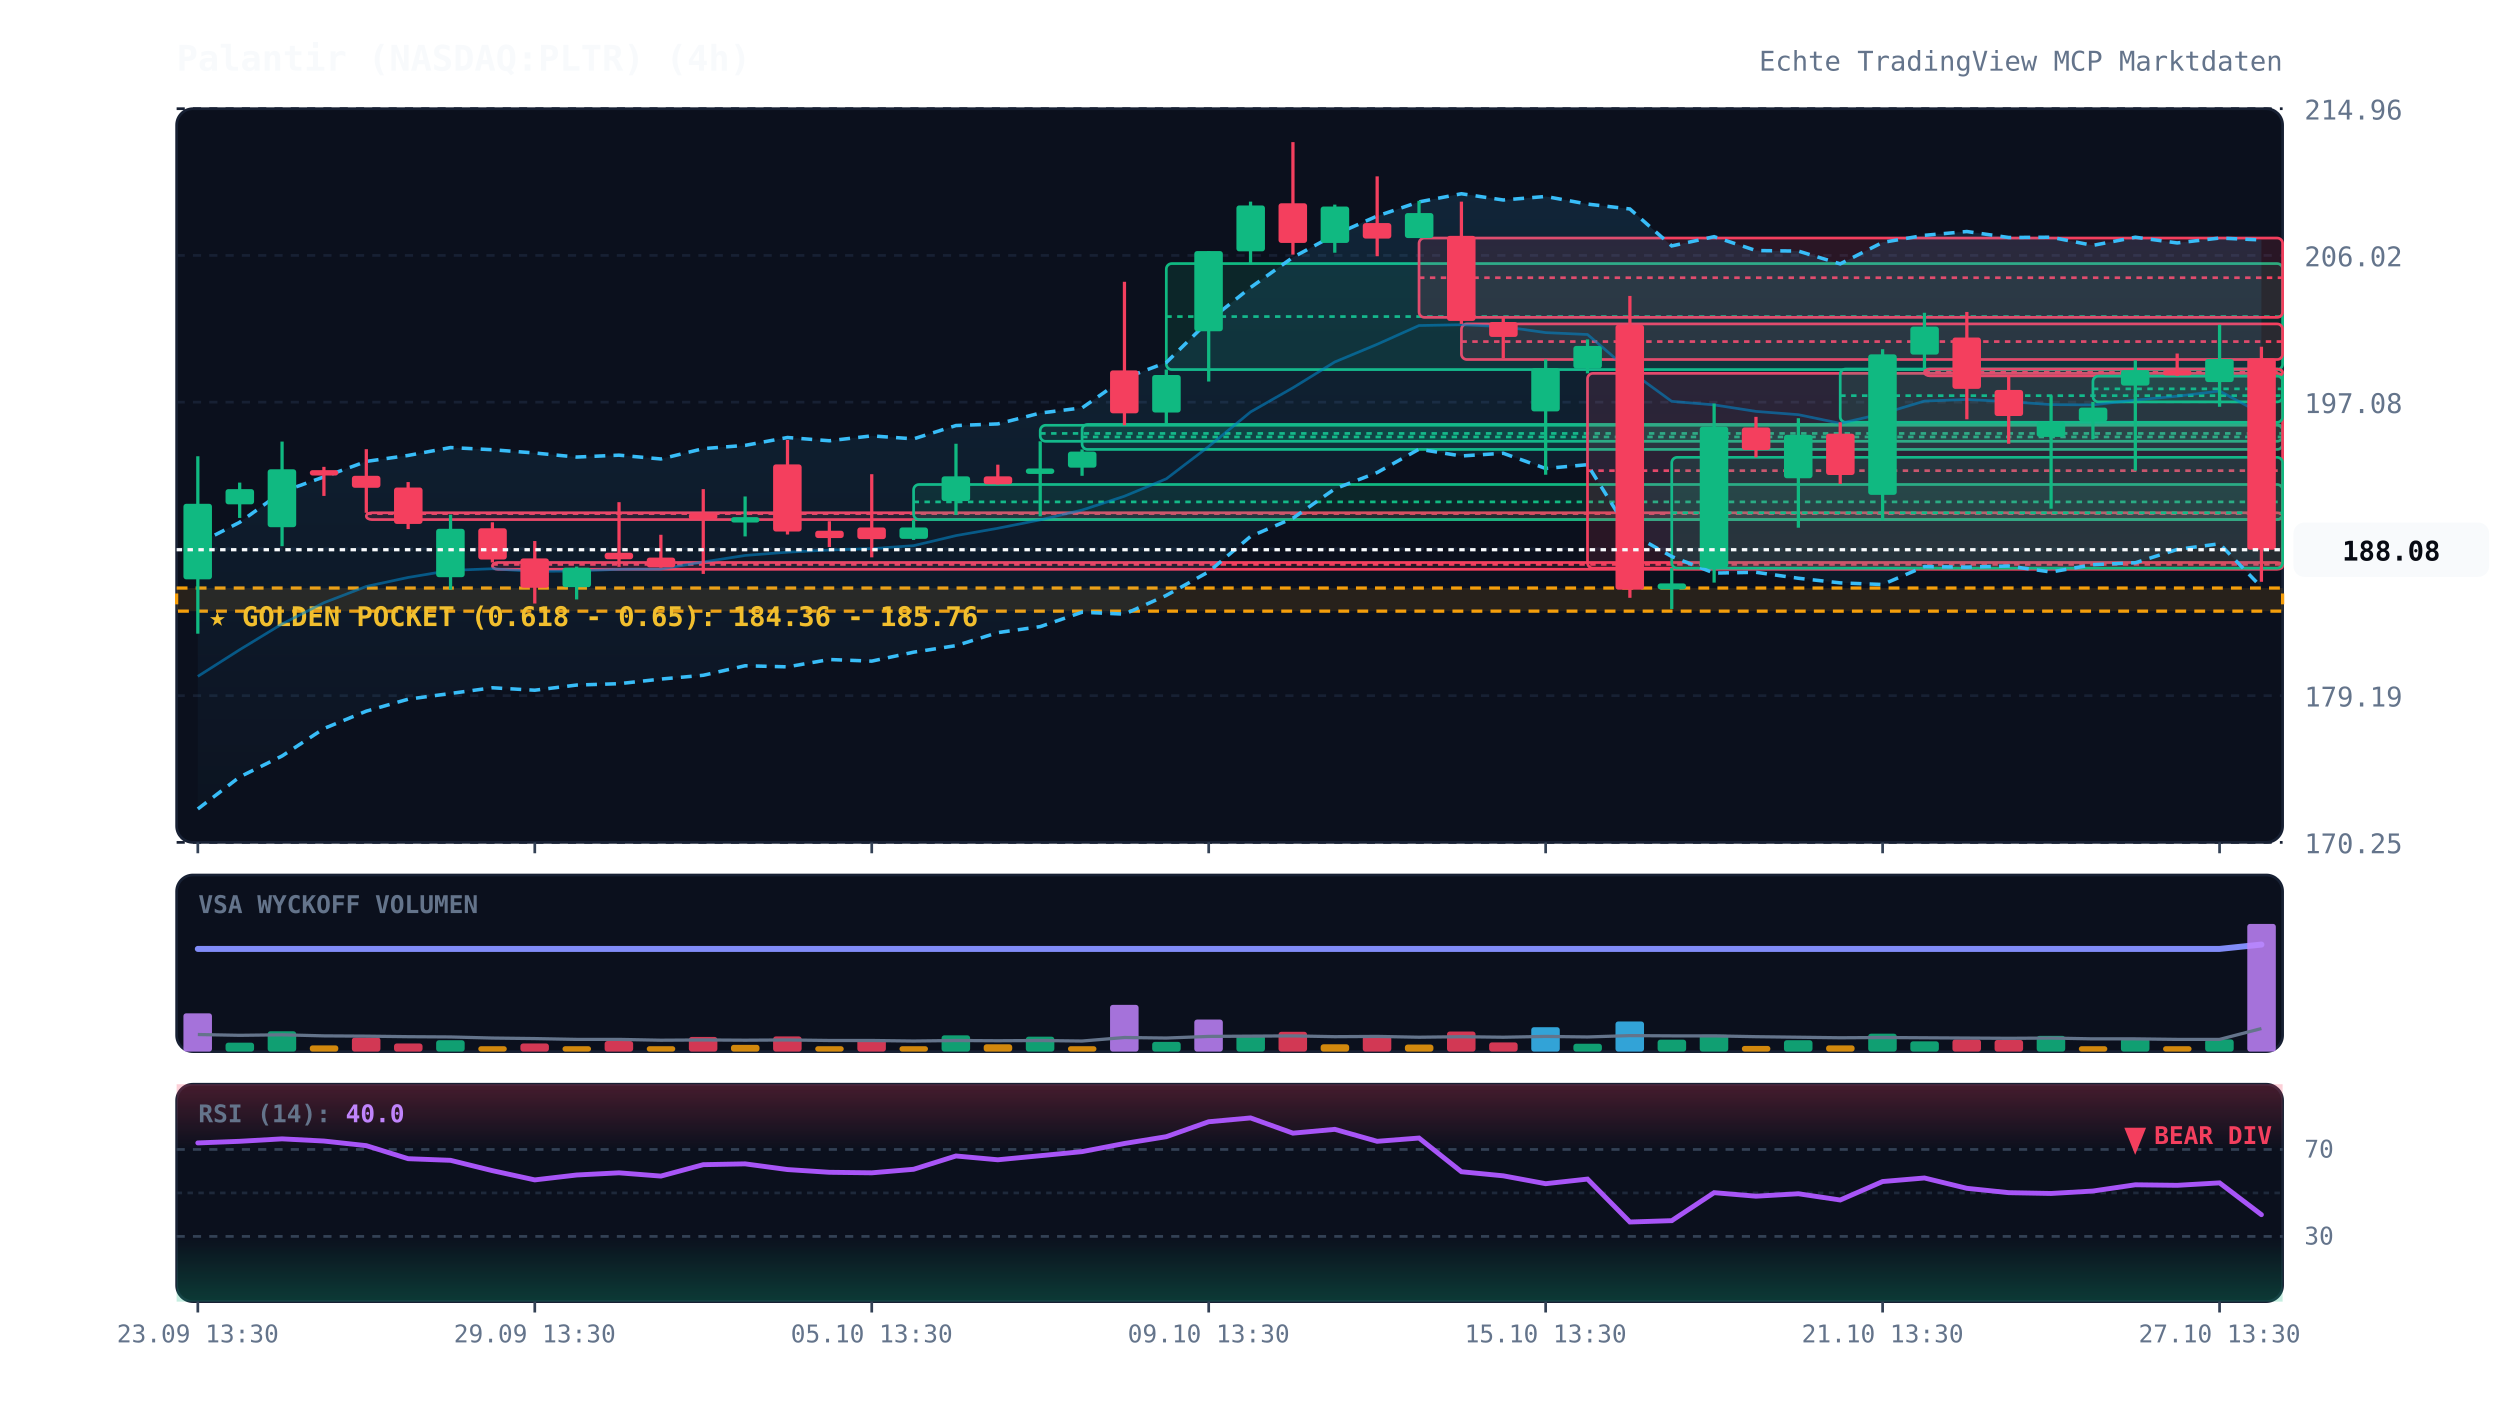
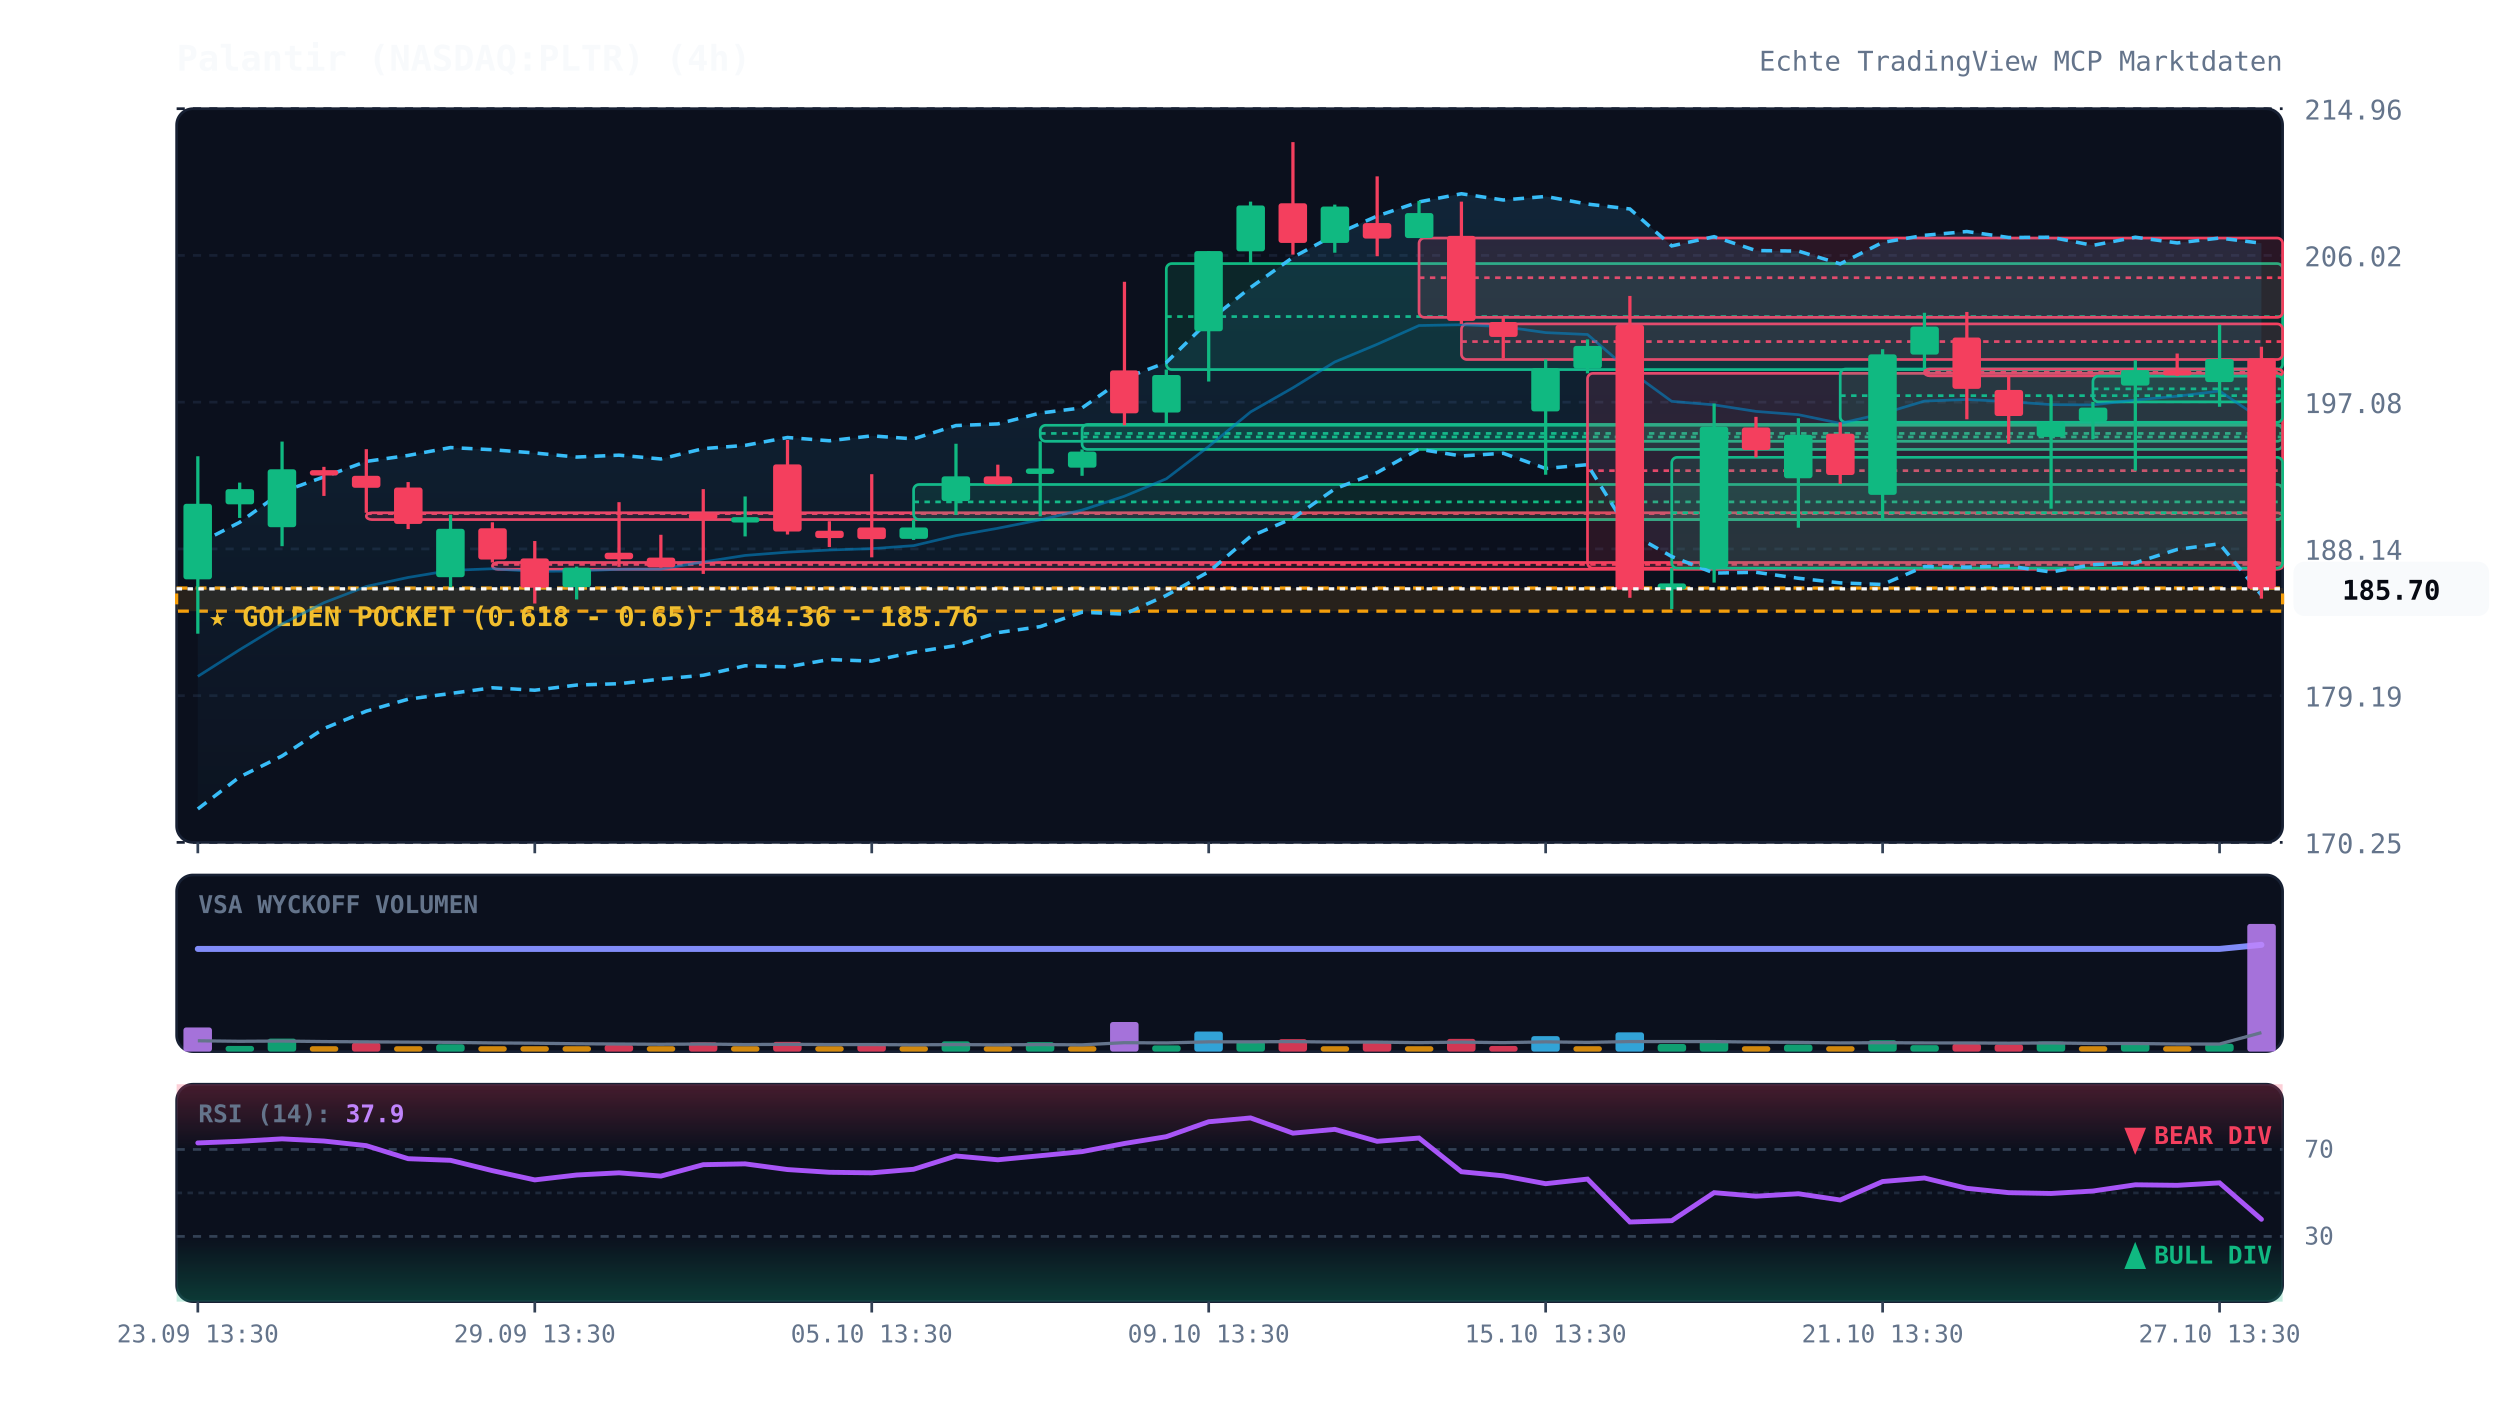
<svg xmlns="http://www.w3.org/2000/svg" viewBox="0 0 920 520" width="100%" height="100%" style="background:#070a13; font-family:'JetBrains Mono', monospace;">
  <defs>
    <linearGradient id="cloud-grad" x1="0%" y1="0%" x2="0%" y2="100%">
      <stop offset="0%" stop-color="#38bdf8" stop-opacity="0.12" />
      <stop offset="100%" stop-color="#38bdf8" stop-opacity="0.02" />
    </linearGradient>
    <linearGradient id="rsi-overbought" x1="0%" y1="0%" x2="0%" y2="100%">
      <stop offset="0%" stop-color="#f43f5e" stop-opacity="0.25" />
      <stop offset="100%" stop-color="#f43f5e" stop-opacity="0.0" />
    </linearGradient>
    <linearGradient id="rsi-oversold" x1="0%" y1="0%" x2="0%" y2="100%">
      <stop offset="0%" stop-color="#10b981" stop-opacity="0.0" />
      <stop offset="100%" stop-color="#10b981" stop-opacity="0.25" />
    </linearGradient>
  </defs>
  <rect x="65" y="40" width="775" height="270" fill="#0b101d" rx="6" stroke="#172033" stroke-width="1" />
  <rect x="65" y="322" width="775" height="65" fill="#0b101d" rx="6" stroke="#172033" stroke-width="1" />
  <rect x="65" y="399" width="775" height="80" fill="#0b101d" rx="6" stroke="#172033" stroke-width="1" />
  <line x1="65" y1="310.0" x2="840" y2="310.0" stroke="#172033" stroke-dasharray="3,3" stroke-width="1" />
  <text x="848" y="314.0" fill="#64748b" font-size="10" text-anchor="start">170.25</text>
  <line x1="65" y1="256.0" x2="840" y2="256.0" stroke="#172033" stroke-dasharray="3,3" stroke-width="1" />
  <text x="848" y="260.0" fill="#64748b" font-size="10" text-anchor="start">179.19</text>
  <line x1="65" y1="202.0" x2="840" y2="202.0" stroke="#172033" stroke-dasharray="3,3" stroke-width="1" />
  <text x="848" y="206.0" fill="#64748b" font-size="10" text-anchor="start">188.14</text>
  <line x1="65" y1="148.0" x2="840" y2="148.0" stroke="#172033" stroke-dasharray="3,3" stroke-width="1" />
  <text x="848" y="152.0" fill="#64748b" font-size="10" text-anchor="start">197.08</text>
  <line x1="65" y1="94.0" x2="840" y2="94.0" stroke="#172033" stroke-dasharray="3,3" stroke-width="1" />
  <text x="848" y="98.0" fill="#64748b" font-size="10" text-anchor="start">206.02</text>
  <line x1="65" y1="40.0" x2="840" y2="40.0" stroke="#172033" stroke-dasharray="3,3" stroke-width="1" />
  <text x="848" y="44.0" fill="#64748b" font-size="10" text-anchor="start">214.96</text>
  <rect x="65" y="216.4" width="775" height="8.5" fill="rgba(245, 158, 11, 0.12)" stroke="#f59e0b" stroke-dasharray="4,3" stroke-width="1.2" />
  <text x="77" y="230.4" fill="#fbbf24" font-size="10" font-weight="bold">★ GOLDEN POCKET (0.618 - 0.65): 184.36 - 185.76</text>
  <rect x="134.8" y="188.7" width="705.2" height="2.5" fill="rgba(244, 63, 94, 0.13)" stroke="#f43f5e" stroke-width="1" rx="2" />
  <line x1="134.8" y1="189.0" x2="840" y2="189.0" stroke="#f43f5e" stroke-dasharray="2,2" stroke-width="1" />
  <rect x="181.2" y="207.0" width="658.8" height="2.5" fill="rgba(244, 63, 94, 0.13)" stroke="#f43f5e" stroke-width="1" rx="2" />
  <line x1="181.2" y1="207.7" x2="840" y2="207.7" stroke="#f43f5e" stroke-dasharray="2,2" stroke-width="1" />
  <rect x="336.2" y="178.3" width="503.8" height="12.9" fill="rgba(16, 185, 129, 0.13)" stroke="#10b981" stroke-width="1" rx="2" />
  <line x1="336.2" y1="184.7" x2="840" y2="184.7" stroke="#10b981" stroke-dasharray="2,2" stroke-width="1" />
  <rect x="382.8" y="156.5" width="457.2" height="5.9" fill="rgba(16, 185, 129, 0.13)" stroke="#10b981" stroke-width="1" rx="2" />
  <line x1="382.8" y1="159.5" x2="840" y2="159.5" stroke="#10b981" stroke-dasharray="2,2" stroke-width="1" />
  <rect x="398.2" y="156.2" width="441.8" height="9.2" fill="rgba(16, 185, 129, 0.13)" stroke="#10b981" stroke-width="1" rx="2" />
  <line x1="398.2" y1="160.8" x2="840" y2="160.8" stroke="#10b981" stroke-dasharray="2,2" stroke-width="1" />
  <rect x="429.2" y="97.0" width="410.8" height="39.0" fill="rgba(16, 185, 129, 0.13)" stroke="#10b981" stroke-width="1" rx="2" />
  <line x1="429.2" y1="116.5" x2="840" y2="116.5" stroke="#10b981" stroke-dasharray="2,2" stroke-width="1" />
  <rect x="522.2" y="87.6" width="317.8" height="29.2" fill="rgba(244, 63, 94, 0.13)" stroke="#f43f5e" stroke-width="1" rx="2" />
  <line x1="522.2" y1="102.2" x2="840" y2="102.2" stroke="#f43f5e" stroke-dasharray="2,2" stroke-width="1" />
  <rect x="537.8" y="119.2" width="302.2" height="13.1" fill="rgba(244, 63, 94, 0.13)" stroke="#f43f5e" stroke-width="1" rx="2" />
  <line x1="537.8" y1="125.7" x2="840" y2="125.7" stroke="#f43f5e" stroke-dasharray="2,2" stroke-width="1" />
  <rect x="584.2" y="137.4" width="255.8" height="71.7" fill="rgba(244, 63, 94, 0.13)" stroke="#f43f5e" stroke-width="1" rx="2" />
  <line x1="584.2" y1="173.2" x2="840" y2="173.2" stroke="#f43f5e" stroke-dasharray="2,2" stroke-width="1" />
  <rect x="615.2" y="168.3" width="224.8" height="40.8" fill="rgba(16, 185, 129, 0.13)" stroke="#10b981" stroke-width="1" rx="2" />
  <line x1="615.2" y1="188.7" x2="840" y2="188.7" stroke="#10b981" stroke-dasharray="2,2" stroke-width="1" />
  <rect x="677.2" y="135.8" width="162.8" height="19.6" fill="rgba(16, 185, 129, 0.13)" stroke="#10b981" stroke-width="1" rx="2" />
  <line x1="677.2" y1="145.6" x2="840" y2="145.6" stroke="#10b981" stroke-dasharray="2,2" stroke-width="1" />
  <rect x="708.2" y="135.8" width="131.8" height="2.5" fill="rgba(244, 63, 94, 0.13)" stroke="#f43f5e" stroke-width="1" rx="2" />
  <line x1="708.2" y1="137.0" x2="840" y2="137.0" stroke="#f43f5e" stroke-dasharray="2,2" stroke-width="1" />
  <rect x="770.2" y="138.4" width="69.8" height="9.5" fill="rgba(16, 185, 129, 0.13)" stroke="#10b981" stroke-width="1" rx="2" />
  <line x1="770.2" y1="143.1" x2="840" y2="143.1" stroke="#10b981" stroke-dasharray="2,2" stroke-width="1" />
-   <polygon points="72.8,200.1 88.2,192.2 103.8,181.0 119.2,175.5 134.8,169.8 150.2,167.6 165.8,164.7 181.2,165.5 196.8,166.7 212.2,168.2 227.8,167.5 243.2,168.9 258.8,165.1 274.2,163.9 289.8,161.0 305.2,162.2 320.8,160.4 336.2,161.5 351.8,156.6 367.2,156.0 382.8,152.0 398.2,150.1 413.8,139.2 429.2,133.4 444.8,118.1 460.2,105.8 475.8,94.7 491.2,86.4 506.8,79.5 522.2,74.3 537.8,71.3 553.2,73.6 568.8,72.3 584.2,75.1 599.8,76.9 615.2,90.5 630.8,87.1 646.2,92.2 661.8,92.4 677.2,97.1 692.8,89.2 708.2,86.6 723.8,85.2 739.2,87.4 754.8,87.3 770.2,90.3 785.8,87.3 801.2,89.4 816.8,87.6 832.2,88.3 832.2,216.1 816.8,200.1 801.2,202.2 785.8,207.1 770.2,207.8 754.8,210.5 739.2,208.3 723.8,208.7 708.2,208.5 692.8,215.1 677.2,214.5 661.8,212.8 646.2,210.6 630.8,210.9 615.2,204.8 599.8,196.1 584.2,171.0 568.8,172.4 553.2,166.8 537.8,167.8 522.2,165.3 506.8,173.9 491.2,179.9 475.8,190.7 460.2,197.4 444.8,210.4 429.2,219.1 413.8,226.0 398.2,225.3 382.8,230.6 367.2,232.8 351.8,237.6 336.2,240.0 320.8,243.3 305.2,242.7 289.8,245.4 274.2,245.0 258.8,248.5 243.2,249.9 227.8,251.6 212.2,252.1 196.8,254.0 181.2,253.1 165.8,255.2 150.2,257.3 134.8,261.7 119.2,268.1 103.8,278.2 88.2,285.9 72.8,297.7" fill="url(#cloud-grad)" />
-   <polyline points="72.8,200.1 88.2,192.2 103.8,181.0 119.2,175.5 134.8,169.8 150.2,167.6 165.8,164.7 181.2,165.5 196.8,166.7 212.2,168.2 227.8,167.5 243.2,168.9 258.8,165.1 274.2,163.9 289.8,161.0 305.2,162.2 320.8,160.4 336.2,161.5 351.8,156.6 367.2,156.0 382.8,152.0 398.2,150.1 413.8,139.2 429.2,133.4 444.8,118.1 460.2,105.8 475.8,94.7 491.2,86.4 506.8,79.5 522.2,74.3 537.8,71.3 553.2,73.6 568.8,72.3 584.2,75.1 599.8,76.9 615.2,90.5 630.8,87.1 646.2,92.2 661.8,92.4 677.2,97.1 692.8,89.2 708.2,86.6 723.8,85.2 739.2,87.4 754.8,87.3 770.2,90.3 785.8,87.3 801.2,89.4 816.8,87.6 832.2,88.3" fill="none" stroke="#38bdf8" stroke-width="1.3" stroke-dasharray="4,3" />
-   <polyline points="72.8,297.7 88.2,285.9 103.8,278.2 119.2,268.1 134.8,261.7 150.2,257.3 165.8,255.2 181.2,253.1 196.8,254.0 212.2,252.1 227.8,251.6 243.2,249.9 258.8,248.5 274.2,245.0 289.8,245.4 305.2,242.7 320.8,243.3 336.2,240.0 351.8,237.6 367.2,232.8 382.8,230.6 398.2,225.3 413.8,226.0 429.2,219.1 444.8,210.4 460.2,197.4 475.8,190.7 491.2,179.9 506.8,173.9 522.2,165.3 537.8,167.8 553.2,166.8 568.8,172.4 584.2,171.0 599.8,196.1 615.2,204.8 630.8,210.9 646.2,210.6 661.8,212.8 677.2,214.5 692.8,215.1 708.2,208.5 723.8,208.7 739.2,208.3 754.8,210.5 770.2,207.8 785.8,207.1 801.2,202.2 816.8,200.1 832.2,216.1" fill="none" stroke="#38bdf8" stroke-width="1.3" stroke-dasharray="4,3" />
-   <polyline points="72.8,248.9 88.2,239.1 103.8,229.6 119.2,221.8 134.8,215.8 150.2,212.5 165.8,209.9 181.2,209.3 196.8,210.3 212.2,210.1 227.8,209.5 243.2,209.4 258.8,206.8 274.2,204.4 289.8,203.2 305.2,202.4 320.8,201.9 336.2,200.8 351.8,197.1 367.2,194.4 382.8,191.3 398.2,187.7 413.8,182.6 429.2,176.2 444.8,164.3 460.2,151.6 475.8,142.7 491.2,133.2 506.8,126.7 522.2,119.8 537.8,119.5 553.2,120.2 568.8,122.4 584.2,123.1 599.8,136.5 615.2,147.7 630.8,149.0 646.2,151.4 661.8,152.6 677.2,155.8 692.8,152.2 708.2,147.6 723.8,147.0 739.2,147.8 754.8,148.9 770.2,149.0 785.8,147.2 801.2,145.8 816.8,143.9 832.2,152.2" fill="none" stroke="#0284c7" stroke-width="1.0" stroke-opacity="0.6" />
-   <polyline points="72.8,349.2 88.2,349.2 103.8,349.2 119.2,349.2 134.8,349.2 150.2,349.2 165.8,349.2 181.2,349.2 196.8,349.2 212.2,349.2 227.8,349.2 243.2,349.2 258.8,349.2 274.2,349.2 289.8,349.2 305.2,349.2 320.8,349.2 336.2,349.2 351.8,349.2 367.2,349.2 382.8,349.2 398.2,349.2 413.8,349.2 429.2,349.2 444.8,349.2 460.2,349.2 475.8,349.2 491.2,349.2 506.8,349.2 522.2,349.2 537.8,349.2 553.2,349.2 568.8,349.2 584.2,349.2 599.8,349.2 615.2,349.2 630.8,349.2 646.2,349.2 661.8,349.2 677.2,349.2 692.8,349.2 708.2,349.2 723.8,349.2 739.2,349.2 754.8,349.2 770.2,349.2 785.8,349.2 801.2,349.2 816.8,349.2 832.2,347.6" fill="none" stroke="#818cf8" stroke-width="2.2" stroke-linecap="round" />
+   <polygon points="72.8,200.1 88.2,192.2 103.8,181.0 119.2,175.5 134.8,169.8 150.2,167.6 165.8,164.7 181.2,165.5 196.8,166.7 212.2,168.2 227.8,167.5 243.2,168.9 258.8,165.1 274.2,163.9 289.8,161.0 305.2,162.2 320.8,160.4 336.2,161.5 351.8,156.6 367.2,156.0 382.8,152.0 398.2,150.1 413.8,139.2 429.2,133.4 444.8,118.1 460.2,105.8 475.8,94.7 491.2,86.4 506.8,79.5 522.2,74.3 537.8,71.3 553.2,73.6 568.8,72.3 584.2,75.1 599.8,76.9 615.2,90.5 630.8,87.1 646.2,92.2 661.8,92.4 677.2,97.1 692.8,89.2 708.2,86.6 723.8,85.2 739.2,87.4 754.8,87.3 770.2,90.3 785.8,87.3 801.2,89.4 816.8,87.6 832.2,89.5 832.2,219.0 816.8,200.1 801.2,202.2 785.8,207.1 770.2,207.8 754.8,210.5 739.2,208.3 723.8,208.7 708.2,208.5 692.8,215.1 677.2,214.5 661.8,212.8 646.2,210.6 630.8,210.9 615.2,204.8 599.8,196.1 584.2,171.0 568.8,172.4 553.2,166.8 537.8,167.8 522.2,165.3 506.8,173.9 491.2,179.9 475.8,190.7 460.2,197.4 444.8,210.4 429.2,219.1 413.8,226.0 398.2,225.3 382.8,230.6 367.2,232.8 351.8,237.6 336.2,240.0 320.8,243.3 305.2,242.7 289.8,245.4 274.2,245.0 258.8,248.5 243.2,249.9 227.8,251.6 212.2,252.1 196.8,254.0 181.2,253.1 165.8,255.2 150.2,257.3 134.8,261.7 119.2,268.1 103.8,278.2 88.2,285.9 72.8,297.7" fill="url(#cloud-grad)" />
+   <polyline points="72.8,200.1 88.2,192.2 103.8,181.0 119.2,175.5 134.8,169.8 150.2,167.6 165.8,164.7 181.2,165.5 196.8,166.7 212.2,168.2 227.8,167.5 243.2,168.9 258.8,165.1 274.2,163.9 289.8,161.0 305.2,162.2 320.8,160.4 336.2,161.5 351.8,156.6 367.2,156.0 382.8,152.0 398.2,150.1 413.8,139.2 429.2,133.4 444.8,118.1 460.2,105.8 475.8,94.7 491.2,86.4 506.8,79.5 522.2,74.3 537.8,71.3 553.2,73.6 568.8,72.3 584.2,75.1 599.8,76.9 615.2,90.5 630.8,87.1 646.2,92.2 661.8,92.4 677.2,97.1 692.8,89.2 708.2,86.6 723.8,85.2 739.2,87.4 754.8,87.3 770.2,90.3 785.8,87.3 801.2,89.4 816.8,87.6 832.2,89.5" fill="none" stroke="#38bdf8" stroke-width="1.3" stroke-dasharray="4,3" />
+   <polyline points="72.8,297.7 88.2,285.9 103.8,278.2 119.2,268.1 134.8,261.7 150.2,257.3 165.8,255.2 181.2,253.1 196.8,254.0 212.2,252.1 227.8,251.6 243.2,249.9 258.8,248.5 274.2,245.0 289.8,245.4 305.2,242.7 320.8,243.3 336.2,240.0 351.8,237.6 367.2,232.8 382.8,230.6 398.2,225.3 413.8,226.0 429.2,219.1 444.8,210.4 460.2,197.4 475.8,190.7 491.2,179.9 506.8,173.9 522.2,165.3 537.8,167.8 553.2,166.8 568.8,172.4 584.2,171.0 599.8,196.1 615.2,204.8 630.8,210.9 646.2,210.6 661.8,212.8 677.2,214.5 692.8,215.1 708.2,208.5 723.8,208.7 739.2,208.3 754.8,210.5 770.2,207.8 785.8,207.1 801.2,202.2 816.8,200.1 832.2,219.0" fill="none" stroke="#38bdf8" stroke-width="1.3" stroke-dasharray="4,3" />
+   <polyline points="72.8,248.9 88.2,239.1 103.8,229.6 119.2,221.8 134.8,215.8 150.2,212.5 165.8,209.9 181.2,209.3 196.8,210.3 212.2,210.1 227.8,209.5 243.2,209.4 258.8,206.8 274.2,204.4 289.8,203.2 305.2,202.4 320.8,201.9 336.2,200.8 351.8,197.1 367.2,194.4 382.8,191.3 398.2,187.7 413.8,182.6 429.2,176.2 444.8,164.3 460.2,151.6 475.8,142.7 491.2,133.2 506.8,126.7 522.2,119.8 537.8,119.5 553.2,120.2 568.8,122.4 584.2,123.1 599.8,136.5 615.2,147.7 630.8,149.0 646.2,151.4 661.8,152.6 677.2,155.8 692.8,152.2 708.2,147.6 723.8,147.0 739.2,147.8 754.8,148.9 770.2,149.0 785.8,147.2 801.2,145.8 816.8,143.9 832.2,154.3" fill="none" stroke="#0284c7" stroke-width="1.0" stroke-opacity="0.6" />
+   <polyline points="72.8,349.2 88.2,349.2 103.8,349.2 119.2,349.2 134.8,349.2 150.2,349.2 165.8,349.2 181.2,349.2 196.8,349.2 212.2,349.2 227.8,349.2 243.2,349.2 258.8,349.2 274.2,349.2 289.8,349.2 305.2,349.2 320.8,349.2 336.2,349.2 351.8,349.2 367.2,349.2 382.8,349.2 398.2,349.2 413.8,349.2 429.2,349.2 444.8,349.2 460.2,349.2 475.8,349.2 491.2,349.2 506.8,349.2 522.2,349.2 537.8,349.2 553.2,349.2 568.8,349.2 584.2,349.2 599.8,349.2 615.2,349.2 630.8,349.2 646.2,349.2 661.8,349.2 677.2,349.2 692.8,349.2 708.2,349.2 723.8,349.2 739.2,349.2 754.8,349.2 770.2,349.2 785.8,349.2 801.2,349.2 816.8,349.2 832.2,347.7" fill="none" stroke="#818cf8" stroke-width="2.2" stroke-linecap="round" />
  <line x1="72.8" y1="167.9" x2="72.8" y2="233.2" stroke="#10b981" stroke-width="1.2" />
  <rect x="67.5" y="185.4" width="10.5" height="27.8" fill="#10b981" rx="1" />
  <line x1="88.2" y1="177.6" x2="88.2" y2="190.6" stroke="#10b981" stroke-width="1.2" />
  <rect x="83.0" y="180.0" width="10.5" height="5.6" fill="#10b981" rx="1" />
  <line x1="103.8" y1="162.5" x2="103.8" y2="201.0" stroke="#10b981" stroke-width="1.2" />
  <rect x="98.5" y="172.7" width="10.5" height="21.3" fill="#10b981" rx="1" />
  <line x1="119.2" y1="171.8" x2="119.2" y2="182.5" stroke="#f43f5e" stroke-width="1.2" />
  <rect x="114.0" y="173.0" width="10.5" height="2.0" fill="#f43f5e" rx="1" />
  <line x1="134.8" y1="165.3" x2="134.8" y2="188.7" stroke="#f43f5e" stroke-width="1.2" />
  <rect x="129.5" y="175.1" width="10.5" height="4.4" fill="#f43f5e" rx="1" />
  <line x1="150.2" y1="177.4" x2="150.2" y2="194.7" stroke="#f43f5e" stroke-width="1.2" />
  <rect x="145.0" y="179.4" width="10.5" height="13.4" fill="#f43f5e" rx="1" />
  <line x1="165.8" y1="189.4" x2="165.8" y2="217.0" stroke="#10b981" stroke-width="1.2" />
  <rect x="160.5" y="194.6" width="10.5" height="17.8" fill="#10b981" rx="1" />
  <line x1="181.2" y1="192.2" x2="181.2" y2="207.0" stroke="#f43f5e" stroke-width="1.2" />
  <rect x="176.0" y="194.4" width="10.5" height="11.5" fill="#f43f5e" rx="1" />
  <line x1="196.8" y1="199.1" x2="196.8" y2="222.1" stroke="#f43f5e" stroke-width="1.2" />
  <rect x="191.5" y="205.5" width="10.5" height="10.8" fill="#f43f5e" rx="1" />
  <line x1="212.2" y1="208.5" x2="212.2" y2="220.6" stroke="#10b981" stroke-width="1.2" />
  <rect x="207.0" y="208.9" width="10.5" height="7.2" fill="#10b981" rx="1" />
  <line x1="227.8" y1="184.8" x2="227.8" y2="208.6" stroke="#f43f5e" stroke-width="1.2" />
  <rect x="222.5" y="203.4" width="10.5" height="2.4" fill="#f43f5e" rx="1" />
  <line x1="243.2" y1="196.8" x2="243.2" y2="208.9" stroke="#f43f5e" stroke-width="1.2" />
  <rect x="238.0" y="205.2" width="10.5" height="3.6" fill="#f43f5e" rx="1" />
  <line x1="258.8" y1="180.0" x2="258.8" y2="211.2" stroke="#f43f5e" stroke-width="1.2" />
  <rect x="253.5" y="188.8" width="10.5" height="2.4" fill="#f43f5e" rx="1" />
  <line x1="274.2" y1="182.7" x2="274.2" y2="197.4" stroke="#10b981" stroke-width="1.2" />
  <rect x="269.0" y="190.3" width="10.5" height="2.0" fill="#10b981" rx="1" />
  <line x1="289.8" y1="161.9" x2="289.8" y2="196.7" stroke="#f43f5e" stroke-width="1.2" />
  <rect x="284.5" y="170.9" width="10.5" height="24.7" fill="#f43f5e" rx="1" />
  <line x1="305.2" y1="191.8" x2="305.2" y2="201.3" stroke="#f43f5e" stroke-width="1.2" />
  <rect x="300.0" y="195.3" width="10.5" height="2.7" fill="#f43f5e" rx="1" />
  <line x1="320.8" y1="174.5" x2="320.8" y2="205.1" stroke="#f43f5e" stroke-width="1.2" />
  <rect x="315.5" y="194.1" width="10.5" height="4.3" fill="#f43f5e" rx="1" />
  <line x1="336.2" y1="191.2" x2="336.2" y2="198.7" stroke="#10b981" stroke-width="1.2" />
  <rect x="331.0" y="194.1" width="10.5" height="4.2" fill="#10b981" rx="1" />
  <line x1="351.8" y1="163.3" x2="351.8" y2="189.5" stroke="#10b981" stroke-width="1.2" />
  <rect x="346.5" y="175.3" width="10.5" height="9.1" fill="#10b981" rx="1" />
  <line x1="367.2" y1="171.0" x2="367.2" y2="178.3" stroke="#f43f5e" stroke-width="1.2" />
  <rect x="362.0" y="175.3" width="10.5" height="2.9" fill="#f43f5e" rx="1" />
  <line x1="382.8" y1="162.4" x2="382.8" y2="190.0" stroke="#10b981" stroke-width="1.2" />
  <rect x="377.5" y="172.4" width="10.5" height="2.0" fill="#10b981" rx="1" />
  <line x1="398.2" y1="165.4" x2="398.2" y2="175.1" stroke="#10b981" stroke-width="1.2" />
  <rect x="393.0" y="166.2" width="10.5" height="5.9" fill="#10b981" rx="1" />
  <line x1="413.8" y1="103.7" x2="413.8" y2="156.5" stroke="#f43f5e" stroke-width="1.2" />
  <rect x="408.5" y="136.3" width="10.5" height="15.8" fill="#f43f5e" rx="1" />
  <line x1="429.2" y1="136.0" x2="429.2" y2="156.2" stroke="#10b981" stroke-width="1.2" />
  <rect x="424.0" y="138.0" width="10.5" height="13.8" fill="#10b981" rx="1" />
  <line x1="444.8" y1="92.4" x2="444.8" y2="140.4" stroke="#10b981" stroke-width="1.2" />
  <rect x="439.5" y="92.4" width="10.5" height="29.5" fill="#10b981" rx="1" />
  <line x1="460.2" y1="74.2" x2="460.2" y2="97.0" stroke="#10b981" stroke-width="1.2" />
  <rect x="455.0" y="75.6" width="10.5" height="16.9" fill="#10b981" rx="1" />
  <line x1="475.8" y1="52.3" x2="475.8" y2="93.7" stroke="#f43f5e" stroke-width="1.2" />
  <rect x="470.5" y="74.8" width="10.5" height="14.6" fill="#f43f5e" rx="1" />
  <line x1="491.2" y1="75.3" x2="491.2" y2="93.0" stroke="#10b981" stroke-width="1.2" />
  <rect x="486.0" y="76.0" width="10.5" height="13.4" fill="#10b981" rx="1" />
  <line x1="506.8" y1="64.9" x2="506.8" y2="94.3" stroke="#f43f5e" stroke-width="1.2" />
  <rect x="501.5" y="82.1" width="10.5" height="5.7" fill="#f43f5e" rx="1" />
  <line x1="522.2" y1="73.9" x2="522.2" y2="87.6" stroke="#10b981" stroke-width="1.2" />
  <rect x="517.0" y="78.4" width="10.5" height="9.2" fill="#10b981" rx="1" />
  <line x1="537.8" y1="74.2" x2="537.8" y2="119.2" stroke="#f43f5e" stroke-width="1.2" />
  <rect x="532.5" y="86.8" width="10.5" height="31.3" fill="#f43f5e" rx="1" />
  <line x1="553.2" y1="116.8" x2="553.2" y2="131.9" stroke="#f43f5e" stroke-width="1.2" />
  <rect x="548.0" y="118.5" width="10.5" height="5.5" fill="#f43f5e" rx="1" />
  <line x1="568.8" y1="132.3" x2="568.8" y2="174.7" stroke="#10b981" stroke-width="1.2" />
  <rect x="563.5" y="135.5" width="10.5" height="15.9" fill="#10b981" rx="1" />
  <line x1="584.2" y1="124.9" x2="584.2" y2="137.4" stroke="#10b981" stroke-width="1.2" />
  <rect x="579.0" y="127.3" width="10.5" height="8.3" fill="#10b981" rx="1" />
  <line x1="599.8" y1="108.9" x2="599.8" y2="220.0" stroke="#f43f5e" stroke-width="1.2" />
  <rect x="594.5" y="119.5" width="10.5" height="97.5" fill="#f43f5e" rx="1" />
  <line x1="615.2" y1="209.0" x2="615.2" y2="224.1" stroke="#10b981" stroke-width="1.2" />
  <rect x="610.0" y="214.7" width="10.5" height="2.2" fill="#10b981" rx="1" />
  <line x1="630.8" y1="148.5" x2="630.8" y2="214.4" stroke="#10b981" stroke-width="1.2" />
  <rect x="625.5" y="157.0" width="10.5" height="51.9" fill="#10b981" rx="1" />
  <line x1="646.2" y1="153.4" x2="646.2" y2="168.3" stroke="#f43f5e" stroke-width="1.2" />
  <rect x="641.0" y="157.3" width="10.5" height="8.3" fill="#f43f5e" rx="1" />
  <line x1="661.8" y1="153.9" x2="661.8" y2="194.2" stroke="#10b981" stroke-width="1.2" />
  <rect x="656.5" y="160.0" width="10.5" height="16.0" fill="#10b981" rx="1" />
  <line x1="677.2" y1="155.4" x2="677.2" y2="178.1" stroke="#f43f5e" stroke-width="1.2" />
  <rect x="672.0" y="159.6" width="10.5" height="15.2" fill="#f43f5e" rx="1" />
  <line x1="692.8" y1="128.5" x2="692.8" y2="191.5" stroke="#10b981" stroke-width="1.2" />
  <rect x="687.5" y="130.4" width="10.5" height="51.7" fill="#10b981" rx="1" />
  <line x1="708.2" y1="115.1" x2="708.2" y2="135.8" stroke="#10b981" stroke-width="1.2" />
  <rect x="703.0" y="120.2" width="10.5" height="10.3" fill="#10b981" rx="1" />
  <line x1="723.8" y1="114.8" x2="723.8" y2="154.3" stroke="#f43f5e" stroke-width="1.2" />
  <rect x="718.5" y="124.2" width="10.5" height="18.9" fill="#f43f5e" rx="1" />
  <line x1="739.2" y1="138.1" x2="739.2" y2="163.3" stroke="#f43f5e" stroke-width="1.2" />
  <rect x="734.0" y="143.5" width="10.5" height="9.6" fill="#f43f5e" rx="1" />
  <line x1="754.8" y1="145.5" x2="754.8" y2="187.2" stroke="#10b981" stroke-width="1.2" />
  <rect x="749.5" y="155.2" width="10.5" height="5.6" fill="#10b981" rx="1" />
  <line x1="770.2" y1="147.9" x2="770.2" y2="161.7" stroke="#10b981" stroke-width="1.2" />
  <rect x="765.0" y="150.0" width="10.5" height="5.1" fill="#10b981" rx="1" />
  <line x1="785.8" y1="132.6" x2="785.8" y2="173.2" stroke="#10b981" stroke-width="1.2" />
  <rect x="780.5" y="136.2" width="10.5" height="5.7" fill="#10b981" rx="1" />
  <line x1="801.2" y1="130.1" x2="801.2" y2="138.4" stroke="#f43f5e" stroke-width="1.2" />
  <rect x="796.0" y="136.2" width="10.5" height="2.0" fill="#f43f5e" rx="1" />
  <line x1="816.8" y1="119.5" x2="816.8" y2="149.7" stroke="#10b981" stroke-width="1.2" />
  <rect x="811.5" y="132.1" width="10.5" height="8.5" fill="#10b981" rx="1" />
-   <line x1="832.2" y1="127.6" x2="832.2" y2="214.1" stroke="#f43f5e" stroke-width="1.2" />
-   <rect x="827.0" y="131.9" width="10.5" height="70.4" fill="#f43f5e" rx="1" />
-   <line x1="65" y1="202.3" x2="840" y2="202.3" stroke="#f8fafc" stroke-width="1.2" stroke-dasharray="2,2" />
-   <rect x="844" y="192.3" width="72" height="20" fill="#f8fafc" rx="4" />
-   <text x="880" y="206.3" fill="#070a13" font-size="10" font-weight="bold" text-anchor="middle">188.08</text>
+   <line x1="832.2" y1="127.6" x2="832.2" y2="220.3" stroke="#f43f5e" stroke-width="1.2" />
+   <rect x="827.0" y="131.9" width="10.5" height="84.8" fill="#f43f5e" rx="1" />
+   <line x1="65" y1="216.7" x2="840" y2="216.7" stroke="#f8fafc" stroke-width="1.2" stroke-dasharray="2,2" />
+   <rect x="844" y="206.7" width="72" height="20" fill="#f8fafc" rx="4" />
+   <text x="880" y="220.7" fill="#070a13" font-size="10" font-weight="bold" text-anchor="middle">185.70</text>
  <text x="73" y="336" fill="#64748b" font-size="9" font-weight="bold">VSA WYCKOFF VOLUMEN</text>
-   <rect x="67.5" y="372.9" width="10.5" height="14.1" fill="#c084fc" opacity="0.85" rx="1" />
-   <rect x="83.0" y="383.7" width="10.5" height="3.3" fill="#10b981" opacity="0.85" rx="1" />
-   <rect x="98.5" y="379.5" width="10.5" height="7.5" fill="#10b981" opacity="0.85" rx="1" />
-   <rect x="114.0" y="384.7" width="10.5" height="2.3" fill="#f59e0b" opacity="0.85" rx="1" />
-   <rect x="129.5" y="381.8" width="10.5" height="5.2" fill="#f43f5e" opacity="0.85" rx="1" />
-   <rect x="145.0" y="384.0" width="10.5" height="3.0" fill="#f43f5e" opacity="0.85" rx="1" />
-   <rect x="160.5" y="382.8" width="10.5" height="4.2" fill="#10b981" opacity="0.85" rx="1" />
+   <rect x="67.5" y="378.1" width="10.5" height="8.9" fill="#c084fc" opacity="0.85" rx="1" />
+   <rect x="83.0" y="384.9" width="10.5" height="2.1" fill="#10b981" opacity="0.85" rx="1" />
+   <rect x="98.5" y="382.2" width="10.5" height="4.8" fill="#10b981" opacity="0.85" rx="1" />
+   <rect x="114.0" y="385.0" width="10.5" height="2.0" fill="#f59e0b" opacity="0.85" rx="1" />
+   <rect x="129.5" y="383.7" width="10.5" height="3.3" fill="#f43f5e" opacity="0.85" rx="1" />
+   <rect x="145.0" y="385.0" width="10.5" height="2.0" fill="#f59e0b" opacity="0.85" rx="1" />
+   <rect x="160.5" y="384.3" width="10.5" height="2.7" fill="#10b981" opacity="0.85" rx="1" />
  <rect x="176.0" y="385.0" width="10.5" height="2.0" fill="#f59e0b" opacity="0.85" rx="1" />
-   <rect x="191.5" y="384.0" width="10.5" height="3.0" fill="#f43f5e" opacity="0.85" rx="1" />
+   <rect x="191.5" y="385.0" width="10.5" height="2.0" fill="#f59e0b" opacity="0.85" rx="1" />
  <rect x="207.0" y="385.0" width="10.5" height="2.0" fill="#f59e0b" opacity="0.85" rx="1" />
-   <rect x="222.5" y="383.1" width="10.5" height="3.9" fill="#f43f5e" opacity="0.85" rx="1" />
+   <rect x="222.5" y="384.5" width="10.5" height="2.5" fill="#f43f5e" opacity="0.85" rx="1" />
  <rect x="238.0" y="385.0" width="10.5" height="2.0" fill="#f59e0b" opacity="0.85" rx="1" />
-   <rect x="253.5" y="381.6" width="10.5" height="5.4" fill="#f43f5e" opacity="0.85" rx="1" />
-   <rect x="269.0" y="384.5" width="10.5" height="2.5" fill="#f59e0b" opacity="0.85" rx="1" />
-   <rect x="284.5" y="381.4" width="10.5" height="5.6" fill="#f43f5e" opacity="0.85" rx="1" />
+   <rect x="253.5" y="383.6" width="10.5" height="3.4" fill="#f43f5e" opacity="0.85" rx="1" />
+   <rect x="269.0" y="385.0" width="10.5" height="2.0" fill="#f59e0b" opacity="0.85" rx="1" />
+   <rect x="284.5" y="383.4" width="10.5" height="3.6" fill="#f43f5e" opacity="0.85" rx="1" />
  <rect x="300.0" y="385.0" width="10.5" height="2.0" fill="#f59e0b" opacity="0.85" rx="1" />
-   <rect x="315.5" y="382.5" width="10.5" height="4.5" fill="#f43f5e" opacity="0.85" rx="1" />
+   <rect x="315.5" y="384.2" width="10.5" height="2.8" fill="#f43f5e" opacity="0.85" rx="1" />
  <rect x="331.0" y="385.0" width="10.5" height="2.0" fill="#f59e0b" opacity="0.85" rx="1" />
-   <rect x="346.5" y="381.0" width="10.5" height="6.0" fill="#10b981" opacity="0.85" rx="1" />
-   <rect x="362.0" y="384.3" width="10.5" height="2.7" fill="#f59e0b" opacity="0.85" rx="1" />
-   <rect x="377.5" y="381.5" width="10.5" height="5.5" fill="#10b981" opacity="0.85" rx="1" />
+   <rect x="346.5" y="383.2" width="10.5" height="3.8" fill="#10b981" opacity="0.85" rx="1" />
+   <rect x="362.0" y="385.0" width="10.5" height="2.0" fill="#f59e0b" opacity="0.85" rx="1" />
+   <rect x="377.5" y="383.5" width="10.5" height="3.5" fill="#10b981" opacity="0.85" rx="1" />
  <rect x="393.0" y="385.0" width="10.5" height="2.0" fill="#f59e0b" opacity="0.85" rx="1" />
-   <rect x="408.5" y="369.8" width="10.5" height="17.2" fill="#c084fc" opacity="0.85" rx="1" />
-   <rect x="424.0" y="383.4" width="10.5" height="3.6" fill="#10b981" opacity="0.85" rx="1" />
-   <rect x="439.5" y="375.2" width="10.5" height="11.8" fill="#c084fc" opacity="0.85" rx="1" />
-   <rect x="455.0" y="381.0" width="10.5" height="6.0" fill="#10b981" opacity="0.85" rx="1" />
-   <rect x="470.5" y="379.7" width="10.5" height="7.3" fill="#f43f5e" opacity="0.85" rx="1" />
-   <rect x="486.0" y="384.3" width="10.5" height="2.7" fill="#f59e0b" opacity="0.85" rx="1" />
-   <rect x="501.5" y="381.3" width="10.5" height="5.7" fill="#f43f5e" opacity="0.85" rx="1" />
-   <rect x="517.0" y="384.4" width="10.5" height="2.6" fill="#f59e0b" opacity="0.85" rx="1" />
-   <rect x="532.5" y="379.6" width="10.5" height="7.4" fill="#f43f5e" opacity="0.85" rx="1" />
-   <rect x="548.0" y="383.6" width="10.5" height="3.4" fill="#f43f5e" opacity="0.85" rx="1" />
-   <rect x="563.5" y="378.0" width="10.5" height="9.0" fill="#38bdf8" opacity="0.85" rx="1" />
-   <rect x="579.0" y="384.1" width="10.5" height="2.9" fill="#10b981" opacity="0.85" rx="1" />
-   <rect x="594.5" y="375.9" width="10.5" height="11.1" fill="#38bdf8" opacity="0.85" rx="1" />
-   <rect x="610.0" y="382.6" width="10.5" height="4.4" fill="#10b981" opacity="0.85" rx="1" />
-   <rect x="625.5" y="380.8" width="10.5" height="6.2" fill="#10b981" opacity="0.85" rx="1" />
-   <rect x="641.0" y="384.9" width="10.5" height="2.1" fill="#f59e0b" opacity="0.85" rx="1" />
-   <rect x="656.5" y="382.8" width="10.5" height="4.2" fill="#10b981" opacity="0.85" rx="1" />
-   <rect x="672.0" y="384.7" width="10.5" height="2.3" fill="#f59e0b" opacity="0.85" rx="1" />
-   <rect x="687.5" y="380.4" width="10.5" height="6.6" fill="#10b981" opacity="0.85" rx="1" />
-   <rect x="703.0" y="383.2" width="10.5" height="3.8" fill="#10b981" opacity="0.85" rx="1" />
-   <rect x="718.5" y="382.5" width="10.5" height="4.5" fill="#f43f5e" opacity="0.85" rx="1" />
-   <rect x="734.0" y="382.7" width="10.5" height="4.3" fill="#f43f5e" opacity="0.85" rx="1" />
-   <rect x="749.5" y="381.2" width="10.5" height="5.8" fill="#10b981" opacity="0.85" rx="1" />
+   <rect x="408.5" y="376.1" width="10.5" height="10.9" fill="#c084fc" opacity="0.85" rx="1" />
+   <rect x="424.0" y="384.7" width="10.5" height="2.3" fill="#10b981" opacity="0.85" rx="1" />
+   <rect x="439.5" y="379.6" width="10.5" height="7.4" fill="#38bdf8" opacity="0.85" rx="1" />
+   <rect x="455.0" y="383.2" width="10.5" height="3.8" fill="#10b981" opacity="0.85" rx="1" />
+   <rect x="470.5" y="382.4" width="10.5" height="4.6" fill="#f43f5e" opacity="0.85" rx="1" />
+   <rect x="486.0" y="385.0" width="10.5" height="2.0" fill="#f59e0b" opacity="0.85" rx="1" />
+   <rect x="501.5" y="383.4" width="10.5" height="3.6" fill="#f43f5e" opacity="0.85" rx="1" />
+   <rect x="517.0" y="385.0" width="10.5" height="2.0" fill="#f59e0b" opacity="0.85" rx="1" />
+   <rect x="532.5" y="382.3" width="10.5" height="4.7" fill="#f43f5e" opacity="0.85" rx="1" />
+   <rect x="548.0" y="384.9" width="10.5" height="2.1" fill="#f43f5e" opacity="0.85" rx="1" />
+   <rect x="563.5" y="381.3" width="10.5" height="5.7" fill="#38bdf8" opacity="0.85" rx="1" />
+   <rect x="579.0" y="385.0" width="10.5" height="2.0" fill="#f59e0b" opacity="0.85" rx="1" />
+   <rect x="594.5" y="379.9" width="10.5" height="7.1" fill="#38bdf8" opacity="0.85" rx="1" />
+   <rect x="610.0" y="384.2" width="10.5" height="2.8" fill="#10b981" opacity="0.85" rx="1" />
+   <rect x="625.5" y="383.1" width="10.5" height="3.9" fill="#10b981" opacity="0.85" rx="1" />
+   <rect x="641.0" y="385.0" width="10.5" height="2.0" fill="#f59e0b" opacity="0.85" rx="1" />
+   <rect x="656.5" y="384.4" width="10.5" height="2.6" fill="#10b981" opacity="0.85" rx="1" />
+   <rect x="672.0" y="385.0" width="10.5" height="2.0" fill="#f59e0b" opacity="0.85" rx="1" />
+   <rect x="687.5" y="382.8" width="10.5" height="4.2" fill="#10b981" opacity="0.85" rx="1" />
+   <rect x="703.0" y="384.6" width="10.5" height="2.4" fill="#10b981" opacity="0.85" rx="1" />
+   <rect x="718.5" y="384.1" width="10.5" height="2.9" fill="#f43f5e" opacity="0.85" rx="1" />
+   <rect x="734.0" y="384.3" width="10.5" height="2.7" fill="#f43f5e" opacity="0.85" rx="1" />
+   <rect x="749.5" y="383.3" width="10.5" height="3.7" fill="#10b981" opacity="0.85" rx="1" />
  <rect x="765.0" y="385.0" width="10.5" height="2.0" fill="#f59e0b" opacity="0.85" rx="1" />
-   <rect x="780.5" y="382.2" width="10.5" height="4.8" fill="#10b981" opacity="0.85" rx="1" />
+   <rect x="780.5" y="383.9" width="10.5" height="3.1" fill="#10b981" opacity="0.85" rx="1" />
  <rect x="796.0" y="385.0" width="10.5" height="2.0" fill="#f59e0b" opacity="0.85" rx="1" />
-   <rect x="811.5" y="382.5" width="10.5" height="4.5" fill="#10b981" opacity="0.85" rx="1" />
+   <rect x="811.5" y="384.1" width="10.5" height="2.9" fill="#10b981" opacity="0.85" rx="1" />
  <rect x="827.0" y="340.0" width="10.5" height="47.0" fill="#c084fc" opacity="0.85" rx="1" />
-   <polyline points="72.8,380.7 88.2,381.0 103.8,380.8 119.2,381.2 134.8,381.3 150.2,381.5 165.8,381.6 181.2,382.0 196.8,382.2 212.2,382.5 227.8,382.5 243.2,382.8 258.8,382.7 274.2,382.8 289.8,382.7 305.2,382.9 320.8,382.9 336.2,383.1 351.8,382.9 367.2,383.0 382.8,382.9 398.2,383.1 413.8,381.8 429.2,382.0 444.8,381.4 460.2,381.3 475.8,381.2 491.2,381.5 506.8,381.4 522.2,381.7 537.8,381.5 553.2,381.7 568.8,381.4 584.2,381.6 599.8,381.1 615.2,381.2 630.8,381.2 646.2,381.5 661.8,381.7 677.2,381.9 692.8,381.8 708.2,381.9 723.8,382.0 739.2,382.1 754.8,382.0 770.2,382.3 785.8,382.3 801.2,382.5 816.8,382.5 832.2,378.5" fill="none" stroke="#64748b" stroke-width="1.2" />
+   <polyline points="72.8,383.0 88.2,383.2 103.8,383.1 119.2,383.3 134.8,383.4 150.2,383.5 165.8,383.6 181.2,383.8 196.8,383.9 212.2,384.1 227.8,384.2 243.2,384.3 258.8,384.2 274.2,384.4 289.8,384.3 305.2,384.4 320.8,384.4 336.2,384.5 351.8,384.4 367.2,384.5 382.8,384.4 398.2,384.5 413.8,383.7 429.2,383.8 444.8,383.4 460.2,383.4 475.8,383.3 491.2,383.5 506.8,383.5 522.2,383.7 537.8,383.5 553.2,383.7 568.8,383.4 584.2,383.6 599.8,383.3 615.2,383.3 630.8,383.3 646.2,383.5 661.8,383.6 677.2,383.8 692.8,383.7 708.2,383.8 723.8,383.8 739.2,383.9 754.8,383.8 770.2,384.0 785.8,384.0 801.2,384.2 816.8,384.2 832.2,380.0" fill="none" stroke="#64748b" stroke-width="1.2" />
  <rect x="65" y="399" width="775" height="24.0" fill="url(#rsi-overbought)" />
  <rect x="65" y="455.0" width="775" height="24.0" fill="url(#rsi-oversold)" />
  <line x1="65" y1="423.0" x2="840" y2="423.0" stroke="#334155" stroke-dasharray="3,3" stroke-width="1" />
  <text x="848" y="426.0" fill="#64748b" font-size="9">70</text>
  <line x1="65" y1="439.0" x2="840" y2="439.0" stroke="#1e293b" stroke-dasharray="2,2" stroke-width="1" />
  <line x1="65" y1="455.0" x2="840" y2="455.0" stroke="#334155" stroke-dasharray="3,3" stroke-width="1" />
  <text x="848" y="458.0" fill="#64748b" font-size="9">30</text>
-   <polyline points="72.8,420.6 88.2,420.0 103.8,419.1 119.2,419.9 134.8,421.6 150.2,426.4 165.8,427.0 181.2,430.8 196.8,434.2 212.2,432.4 227.8,431.6 243.2,432.8 258.8,428.6 274.2,428.3 289.8,430.4 305.2,431.4 320.8,431.6 336.2,430.3 351.8,425.4 367.2,426.8 382.8,425.3 398.2,423.8 413.8,420.8 429.2,418.3 444.8,412.8 460.2,411.4 475.8,417.0 491.2,415.6 506.8,420.0 522.2,418.8 537.8,431.2 553.2,432.7 568.8,435.6 584.2,433.9 599.8,449.7 615.2,449.2 630.8,438.9 646.2,440.2 661.8,439.3 677.2,441.6 692.8,434.8 708.2,433.5 723.8,437.3 739.2,438.9 754.8,439.2 770.2,438.3 785.8,436.0 801.2,436.2 816.8,435.3 832.2,447.0" fill="none" stroke="#a855f7" stroke-width="1.8" stroke-linecap="round" />
+   <polyline points="72.8,420.6 88.2,420.0 103.8,419.1 119.2,419.9 134.8,421.6 150.2,426.4 165.8,427.0 181.2,430.8 196.8,434.2 212.2,432.4 227.8,431.6 243.2,432.8 258.8,428.6 274.2,428.3 289.8,430.4 305.2,431.4 320.8,431.6 336.2,430.3 351.8,425.4 367.2,426.8 382.8,425.3 398.2,423.8 413.8,420.8 429.2,418.3 444.8,412.8 460.2,411.4 475.8,417.0 491.2,415.6 506.8,420.0 522.2,418.8 537.8,431.2 553.2,432.7 568.8,435.6 584.2,433.9 599.8,449.7 615.2,449.2 630.8,438.9 646.2,440.2 661.8,439.3 677.2,441.6 692.8,434.8 708.2,433.5 723.8,437.3 739.2,438.9 754.8,439.2 770.2,438.3 785.8,436.0 801.2,436.2 816.8,435.3 832.2,448.7" fill="none" stroke="#a855f7" stroke-width="1.8" stroke-linecap="round" />
+   <g transform="translate(785.75, 467)">
+     <path d="M 0 -10 L 4 0 L -4 0 Z" fill="#10b981" />
+     <text x="7" y="-2" fill="#10b981" font-size="9" font-weight="bold">BULL DIV</text>
+   </g>
  <g transform="translate(785.75, 415)">
    <path d="M 0 10 L 4 0 L -4 0 Z" fill="#f43f5e" />
    <text x="7" y="6" fill="#f43f5e" font-size="9" font-weight="bold">BEAR DIV</text>
  </g>
-   <text x="73" y="413" fill="#64748b" font-size="9" font-weight="bold">RSI (14): <tspan fill="#c084fc">40.0</tspan>
+   <text x="73" y="413" fill="#64748b" font-size="9" font-weight="bold">RSI (14): <tspan fill="#c084fc">37.9</tspan>
  </text>
  <line x1="72.8" y1="310" x2="72.8" y2="314" stroke="#334155" stroke-width="1" />
  <line x1="72.8" y1="479" x2="72.8" y2="483" stroke="#334155" stroke-width="1" />
  <text x="72.8" y="494" fill="#64748b" font-size="9" text-anchor="middle">23.09 13:30</text>
  <line x1="196.8" y1="310" x2="196.8" y2="314" stroke="#334155" stroke-width="1" />
  <line x1="196.8" y1="479" x2="196.8" y2="483" stroke="#334155" stroke-width="1" />
  <text x="196.8" y="494" fill="#64748b" font-size="9" text-anchor="middle">29.09 13:30</text>
  <line x1="320.8" y1="310" x2="320.8" y2="314" stroke="#334155" stroke-width="1" />
  <line x1="320.8" y1="479" x2="320.8" y2="483" stroke="#334155" stroke-width="1" />
  <text x="320.8" y="494" fill="#64748b" font-size="9" text-anchor="middle">05.10 13:30</text>
  <line x1="444.8" y1="310" x2="444.8" y2="314" stroke="#334155" stroke-width="1" />
  <line x1="444.8" y1="479" x2="444.8" y2="483" stroke="#334155" stroke-width="1" />
  <text x="444.8" y="494" fill="#64748b" font-size="9" text-anchor="middle">09.10 13:30</text>
  <line x1="568.8" y1="310" x2="568.8" y2="314" stroke="#334155" stroke-width="1" />
  <line x1="568.8" y1="479" x2="568.8" y2="483" stroke="#334155" stroke-width="1" />
  <text x="568.8" y="494" fill="#64748b" font-size="9" text-anchor="middle">15.10 13:30</text>
  <line x1="692.8" y1="310" x2="692.8" y2="314" stroke="#334155" stroke-width="1" />
  <line x1="692.8" y1="479" x2="692.8" y2="483" stroke="#334155" stroke-width="1" />
  <text x="692.8" y="494" fill="#64748b" font-size="9" text-anchor="middle">21.10 13:30</text>
  <line x1="816.8" y1="310" x2="816.8" y2="314" stroke="#334155" stroke-width="1" />
  <line x1="816.8" y1="479" x2="816.8" y2="483" stroke="#334155" stroke-width="1" />
  <text x="816.8" y="494" fill="#64748b" font-size="9" text-anchor="middle">27.10 13:30</text>
  <text x="65" y="26" fill="#f8fafc" font-size="13" font-weight="bold">Palantir (NASDAQ:PLTR) (4h)</text>
  <text x="840" y="26" fill="#64748b" font-size="10" text-anchor="end">Echte TradingView MCP Marktdaten</text>
</svg>
